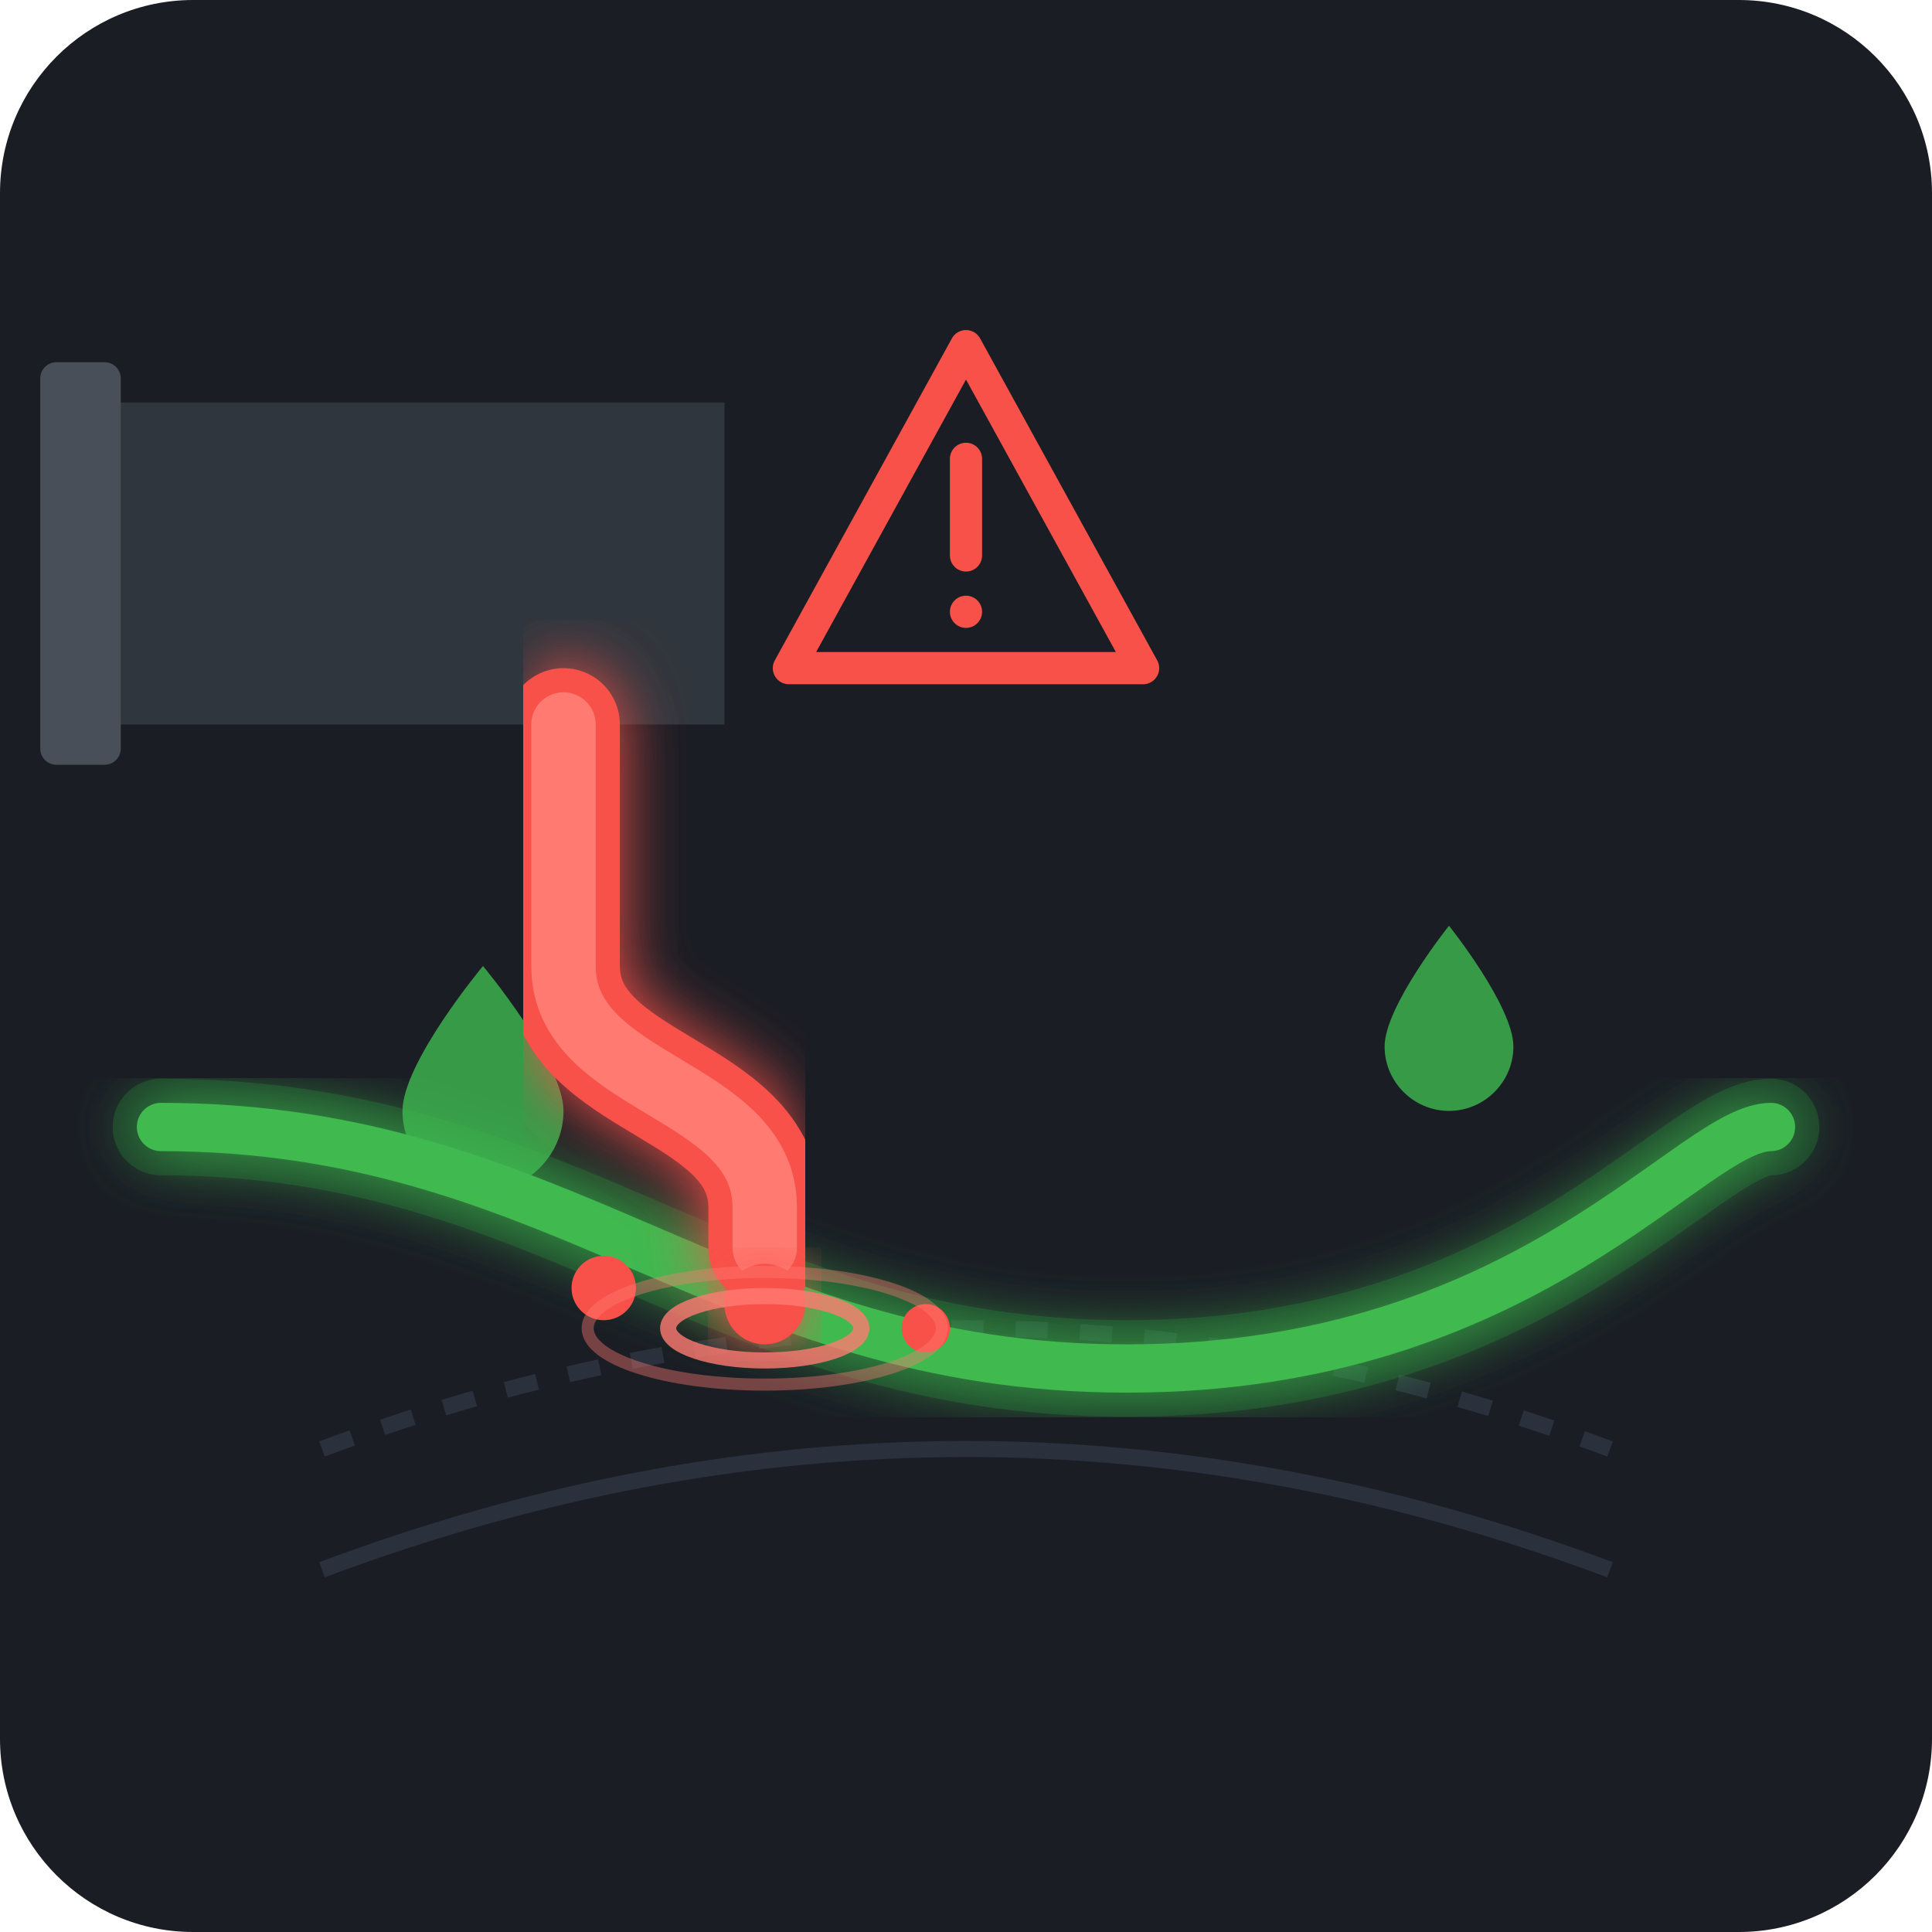
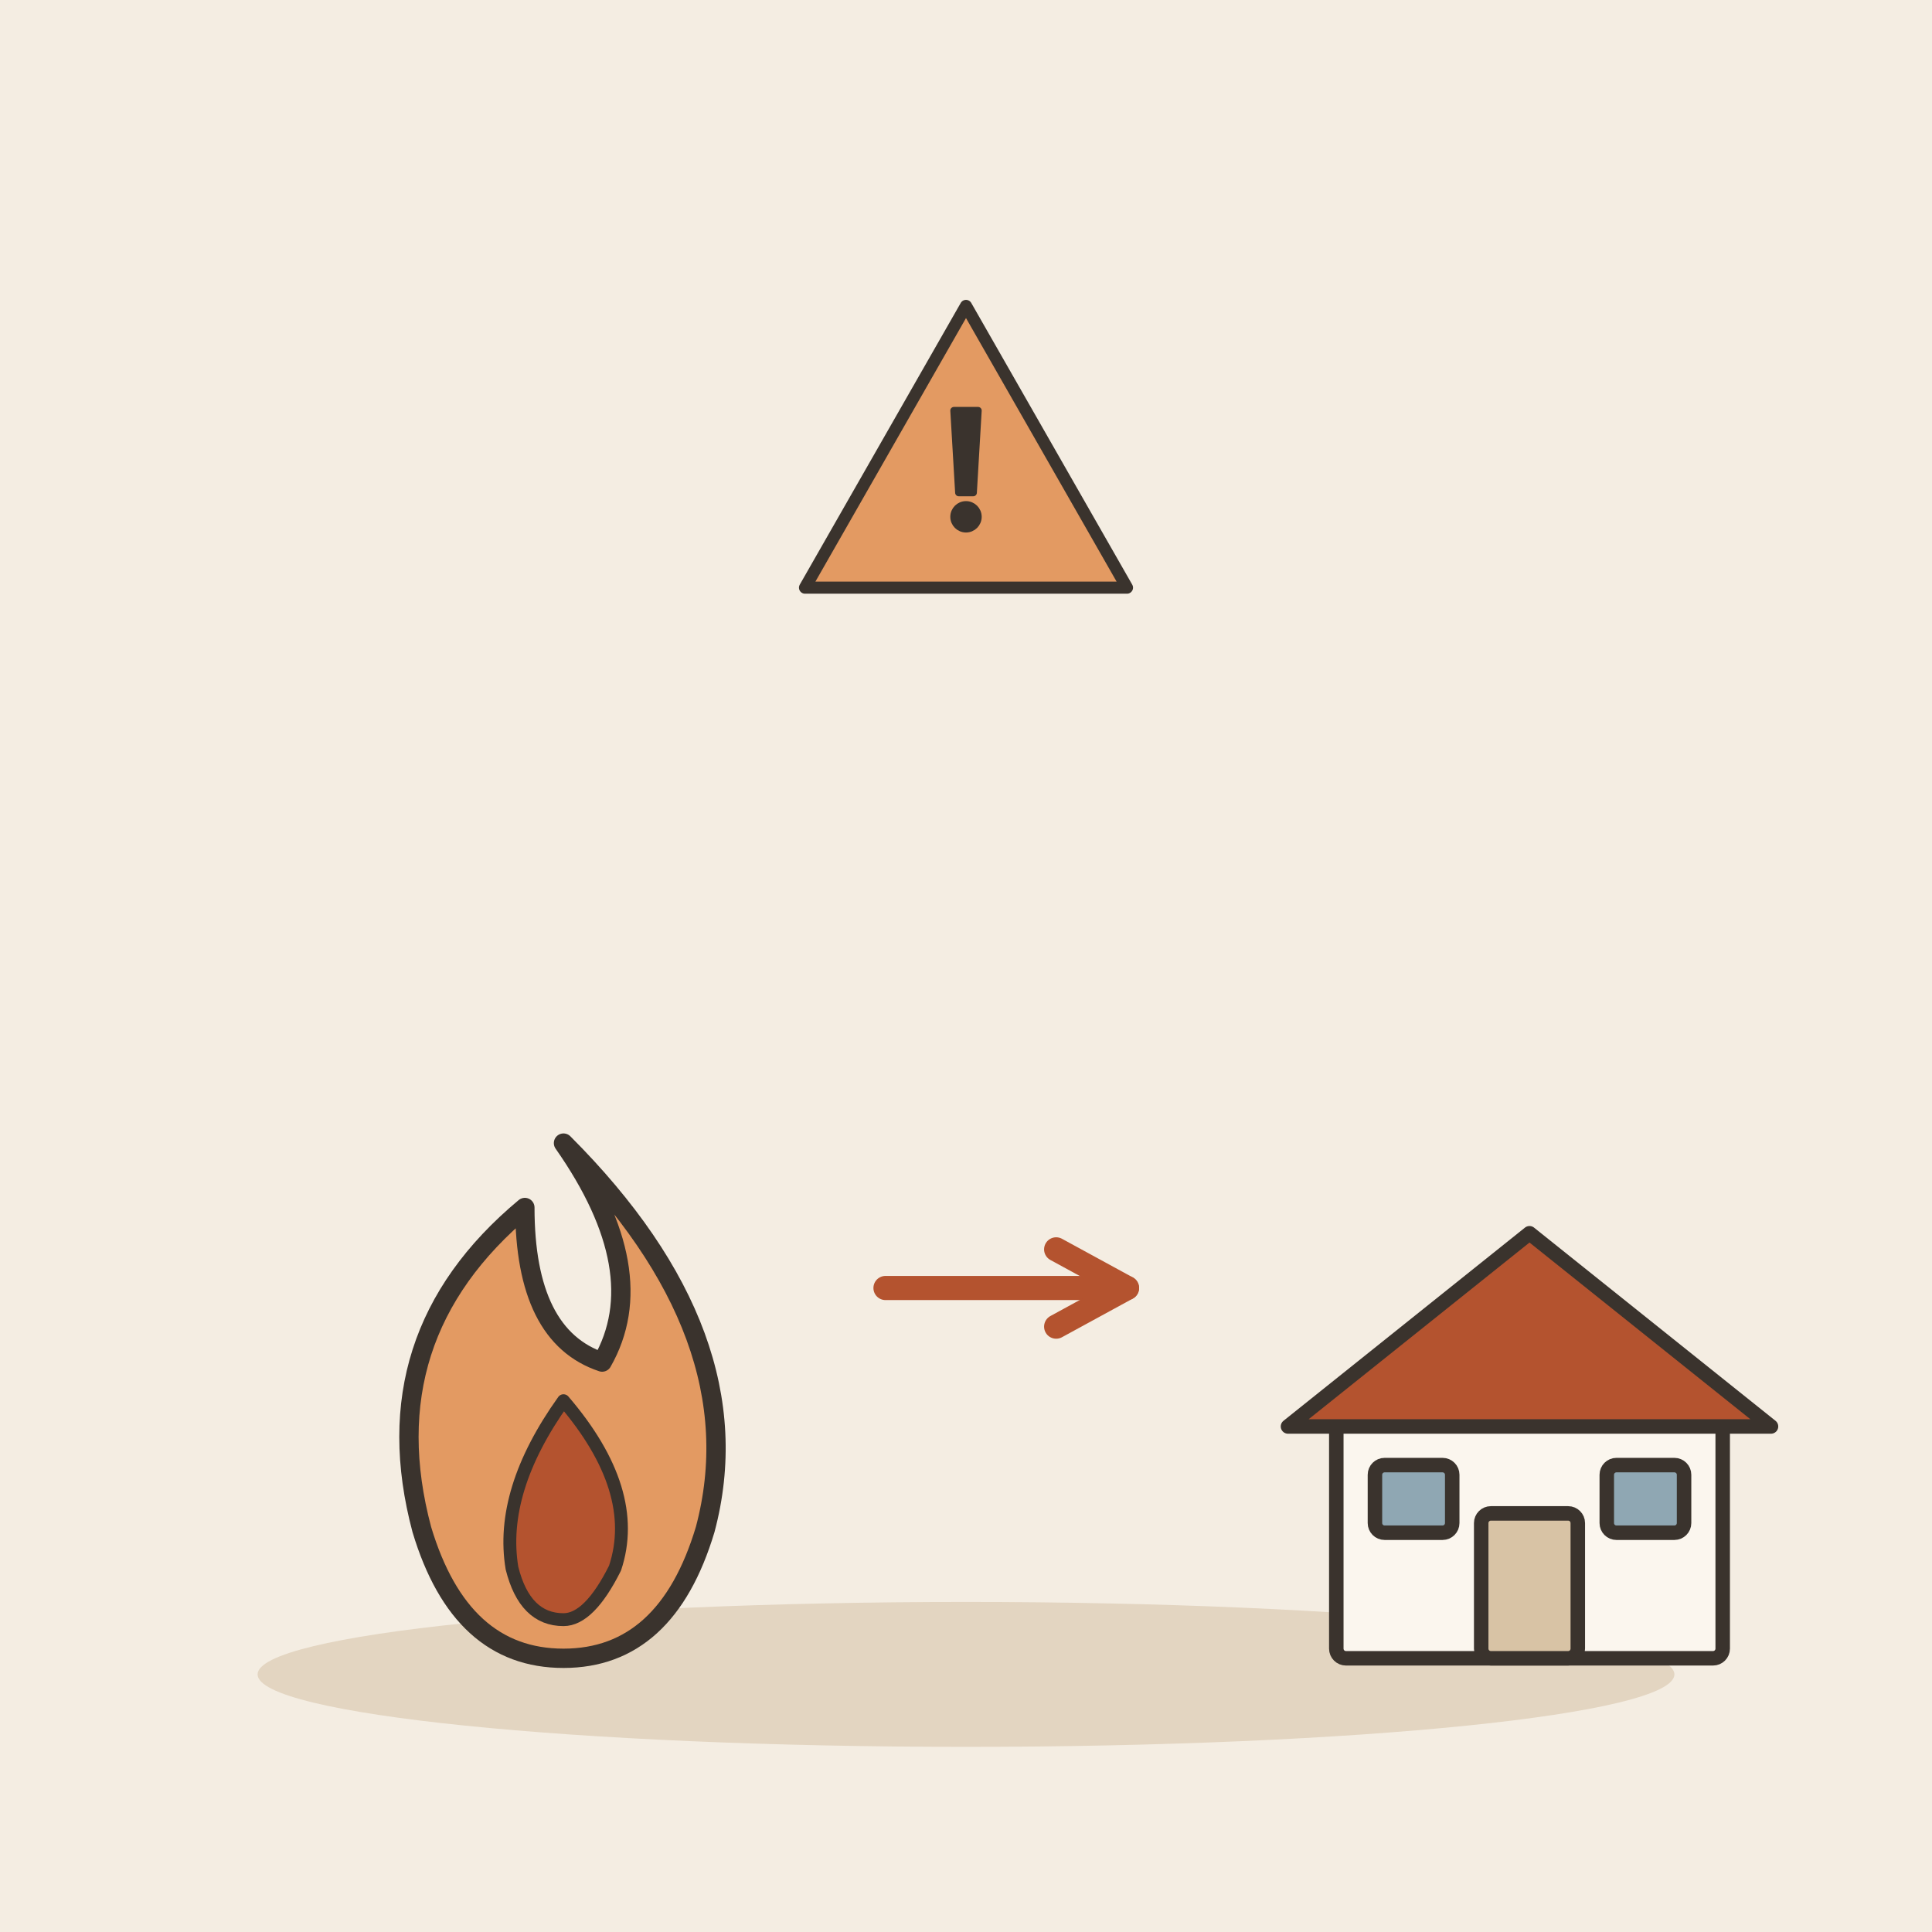
- <svg xmlns="http://www.w3.org/2000/svg" width="240" height="240" viewBox="0 0 240 240">
-   <rect width="240" height="240" rx="24" fill="#1A1D24" />
-   <defs>
-     <filter id="glow" x="-20%" y="-20%" width="140%" height="140%">
-       <feGaussianBlur stdDeviation="4" result="blur" />
-       <feComposite in="SourceGraphic" in2="blur" operator="over" />
-     </filter>
-   </defs>
-   <path d="M 40 180 Q 120 150 200 180" stroke="#2A303C" stroke-width="2" fill="none" stroke-dasharray="4 4" />
-   <path d="M 40 195 Q 120 165 200 195" stroke="#2A303C" stroke-width="2" fill="none" />
-   <path d="M 20 140 C 70 140, 90 170, 140 170 C 190 170, 210 140, 220 140" fill="none" stroke="#238636" stroke-width="12" stroke-linecap="round" opacity="0.3" />
-   <path d="M 20 140 C 70 140, 90 170, 140 170 C 190 170, 210 140, 220 140" fill="none" stroke="#3FB950" stroke-width="6" stroke-linecap="round" filter="url(#glow)" />
-   <path d="M 60 120 C 60 120, 50 132, 50 138 C 50 143.5, 54.5 148, 60 148 C 65.5 148, 70 143.5, 70 138 C 70 132, 60 120, 60 120 Z" fill="#3FB950" opacity="0.8" />
-   <path d="M 180 115 C 180 115, 172 125, 172 130 C 172 134.4, 175.6 138, 180 138 C 184.4 138, 188 134.4, 188 130 C 188 125, 180 115, 180 115 Z" fill="#3FB950" opacity="0.8" />
-   <path d="M 10 50 L 90 50 L 90 90 L 10 90 Z" fill="#30363D" />
-   <rect x="5" y="45" width="10" height="50" rx="2" fill="#484F58" />
-   <path d="M 70 90 L 70 120 C 70 135, 95 135, 95 150 L 95 155" fill="none" stroke="#F85149" stroke-width="14" stroke-linecap="round" filter="url(#glow)" />
-   <path d="M 70 90 L 70 120 C 70 135, 95 135, 95 150 L 95 155" fill="none" stroke="#FF7B72" stroke-width="8" stroke-linecap="round" />
-   <circle cx="95" cy="162" r="5" fill="#F85149" filter="url(#glow)" />
-   <circle cx="115" cy="165" r="3" fill="#F85149" />
-   <circle cx="75" cy="160" r="4" fill="#F85149" />
-   <g transform="translate(120, 65)">
-     <path d="M 0 -22 L 22 18 L -22 18 Z" fill="#1A1D24" stroke="#F85149" stroke-width="4" stroke-linejoin="round" />
-     <line x1="0" y1="-8" x2="0" y2="4" stroke="#F85149" stroke-width="4" stroke-linecap="round" />
-     <circle cx="0" cy="11" r="2" fill="#F85149" />
+ <svg xmlns="http://www.w3.org/2000/svg" viewBox="0 0 240 240" data-style="editorial">
+   <rect width="240" height="240" fill="#F4EDE2" />
+   <ellipse cx="120" cy="208" rx="88" ry="9" fill="#E3D5C1" />
+   <g transform="translate(70 190) scale(0.8 0.8)">
+     <path d="M0 -60Q30 -30 22 0Q16 20 0 20Q-16 20 -22 0Q-30 -30 -6 -50Q-6 -30 6 -26Q14 -40 0 -60Z" fill="#E39A62" stroke="#3A332D" stroke-width="3" stroke-linecap="round" stroke-linejoin="round" />
+     <path d="M0 -20Q12 -6 8 6Q4 14 0 14Q-6 14 -8 6Q-10 -6 0 -20Z" fill="#B4532F" stroke="#3A332D" stroke-width="2" stroke-linecap="round" stroke-linejoin="round" />
  </g>
-   <ellipse cx="95" cy="165" rx="12" ry="4" fill="none" stroke="#FF7B72" stroke-width="2" opacity="0.8" />
-   <ellipse cx="95" cy="165" rx="22" ry="7" fill="none" stroke="#FF7B72" stroke-width="1.5" opacity="0.4" />
+   <path d="M110 160L140 160" stroke="#B4532F" stroke-width="3" stroke-linecap="round" fill="none" />
+   <path d="M131.2 164.8L140 160L131.2 155.2" fill="none" stroke="#B4532F" stroke-width="3" stroke-linecap="round" stroke-linejoin="round" />
+   <g transform="translate(190 206) scale(0.6 0.6)">
+     <rect x="-40" y="-50" width="80" height="50" rx="2" fill="#FBF6EE" stroke="#3A332D" stroke-width="3" stroke-linecap="round" stroke-linejoin="round" />
+     <path d="M-50 -48L0 -88L50 -48Z" fill="#B4532F" stroke="#3A332D" stroke-width="3" stroke-linecap="round" stroke-linejoin="round" />
+     <rect x="-10" y="-30" width="20" height="30" rx="2" fill="#D8C3A5" stroke="#3A332D" stroke-width="3" stroke-linecap="round" stroke-linejoin="round" />
+     <rect x="-32" y="-40" width="16" height="14" rx="2" fill="#8FA7B3" stroke="#3A332D" stroke-width="3" stroke-linecap="round" stroke-linejoin="round" />
+     <rect x="16" y="-40" width="16" height="14" rx="2" fill="#8FA7B3" stroke="#3A332D" stroke-width="3" stroke-linecap="round" stroke-linejoin="round" />
+   </g>
+   <g transform="translate(120 60) scale(0.5 0.5)">
+     <path d="M0 -44L40 26L-40 26Z" fill="#E39A62" stroke="#3A332D" stroke-width="3" stroke-linecap="round" stroke-linejoin="round" />
+     <g transform="translate(0 0) scale(0.6 0.6)">
+       <path d="M-5 -30L5 -30L3 4L-3 4Z" fill="#3A332D" stroke="#3A332D" stroke-width="3" stroke-linecap="round" stroke-linejoin="round" />
+       <circle cx="0" cy="14" r="5" fill="#3A332D" stroke="#3A332D" stroke-width="3" stroke-linecap="round" stroke-linejoin="round" />
+     </g>
+   </g>
</svg>
